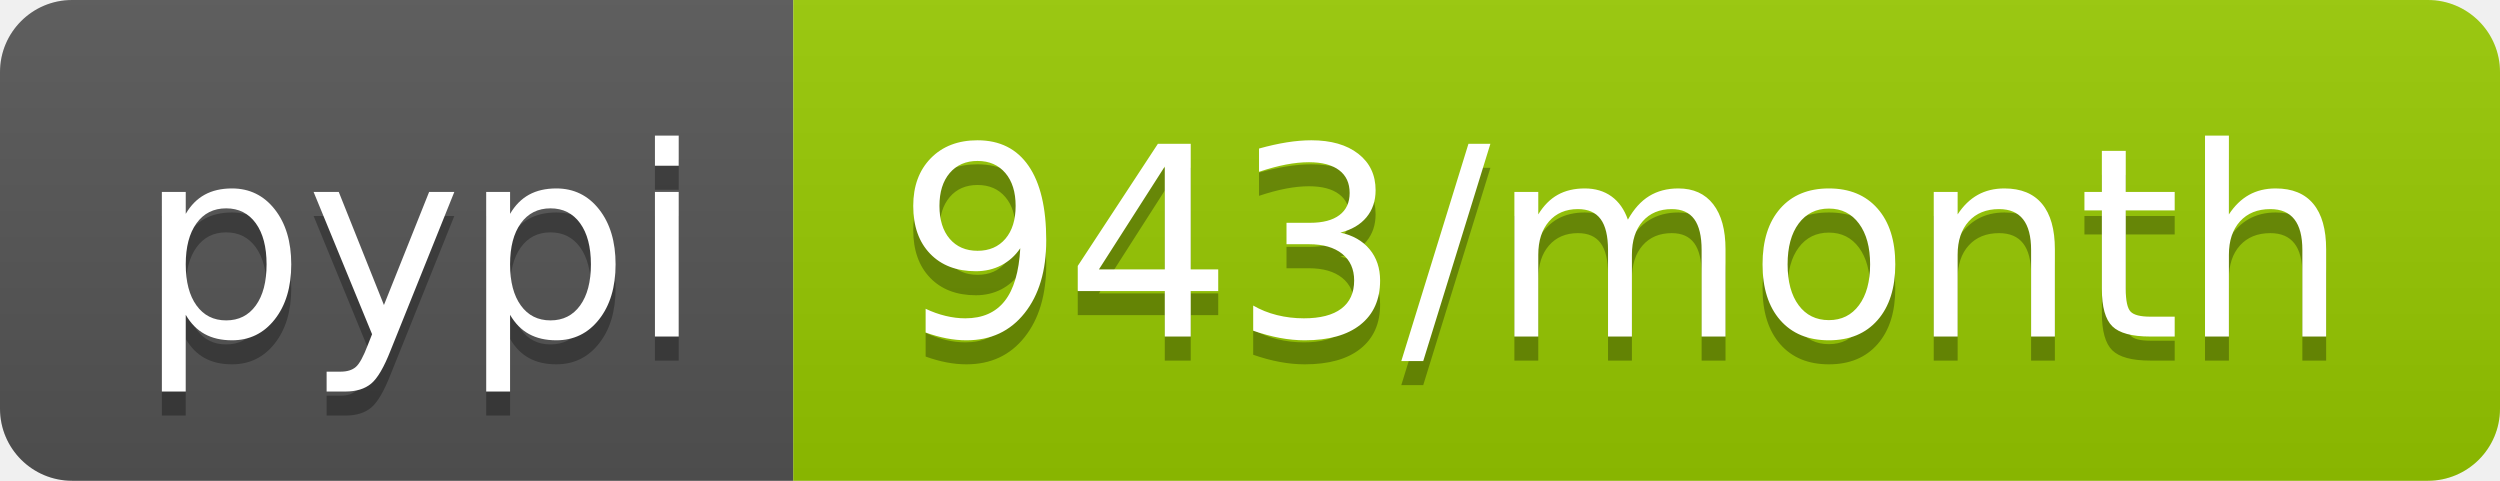
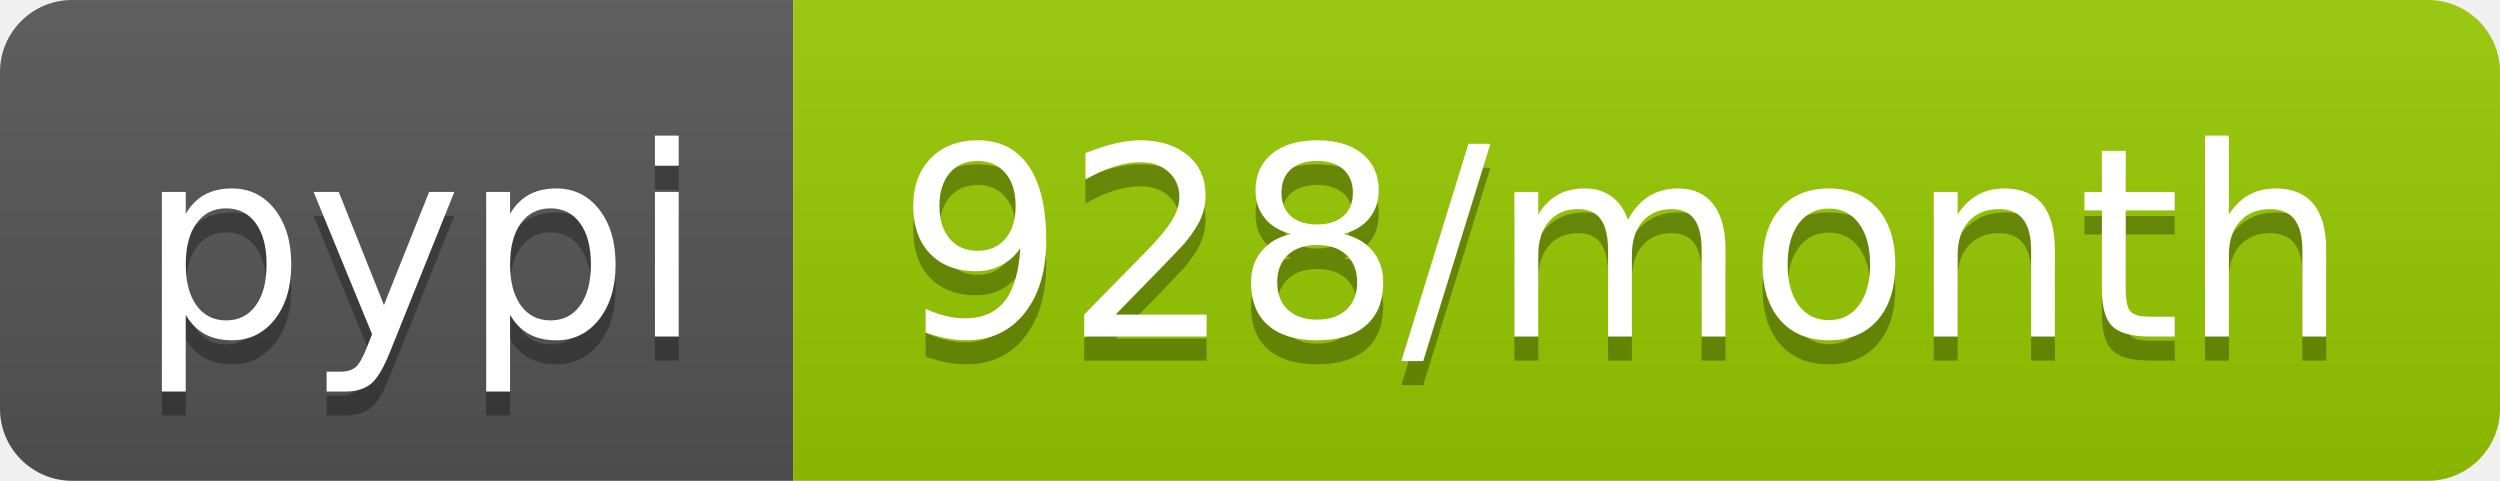
- <svg xmlns="http://www.w3.org/2000/svg" width="104" height="20" role="img" aria-label="pypi: 943/month">
+ <svg xmlns="http://www.w3.org/2000/svg" width="104" height="20" role="img" aria-label="pypi: 928/month">
  <linearGradient id="s" x2="0" y2="100%">
    <stop offset="0" stop-color="#bbb" stop-opacity=".1" />
    <stop offset="1" stop-opacity=".1" />
  </linearGradient>
  <clipPath id="r">
    <rect width="104" height="20" rx="3" fill="#fff" />
  </clipPath>
  <g clip-path="url(#r)">
    <rect width="33" height="20" fill="#555" />
    <rect x="33" width="71" height="20" fill="#97ca00" />
    <rect width="104" height="20" fill="url(#s)" />
  </g>
  <g fill="#fff" text-anchor="middle" font-family="Verdana,Geneva,DejaVu Sans,sans-serif" text-rendering="geometricPrecision" font-size="110">
    <text aria-hidden="true" x="175" y="150" fill="#010101" fill-opacity=".3" transform="scale(.1)" textLength="230">pypi</text>
    <text x="175" y="140" transform="scale(.1)" fill="#fff" textLength="230">pypi</text>
-     <text aria-hidden="true" x="675" y="150" fill="#010101" fill-opacity=".3" transform="scale(.1)" textLength="610">943/month</text>
-     <text x="675" y="140" transform="scale(.1)" fill="#fff" textLength="610">943/month</text>
+     <text aria-hidden="true" x="675" y="150" fill="#010101" fill-opacity=".3" transform="scale(.1)" textLength="610">928/month</text>
+     <text x="675" y="140" transform="scale(.1)" fill="#fff" textLength="610">928/month</text>
  </g>
</svg>
